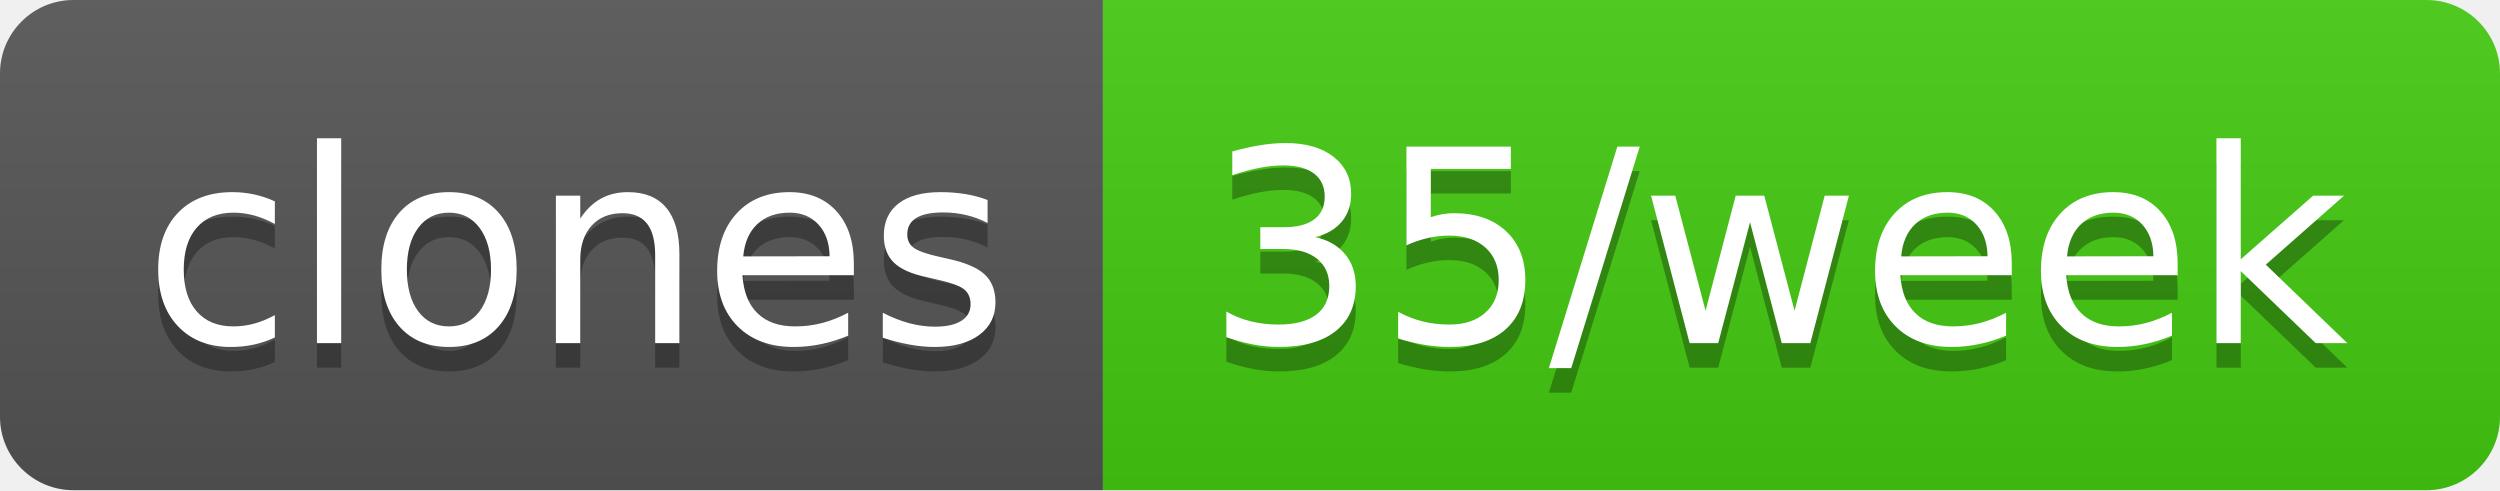
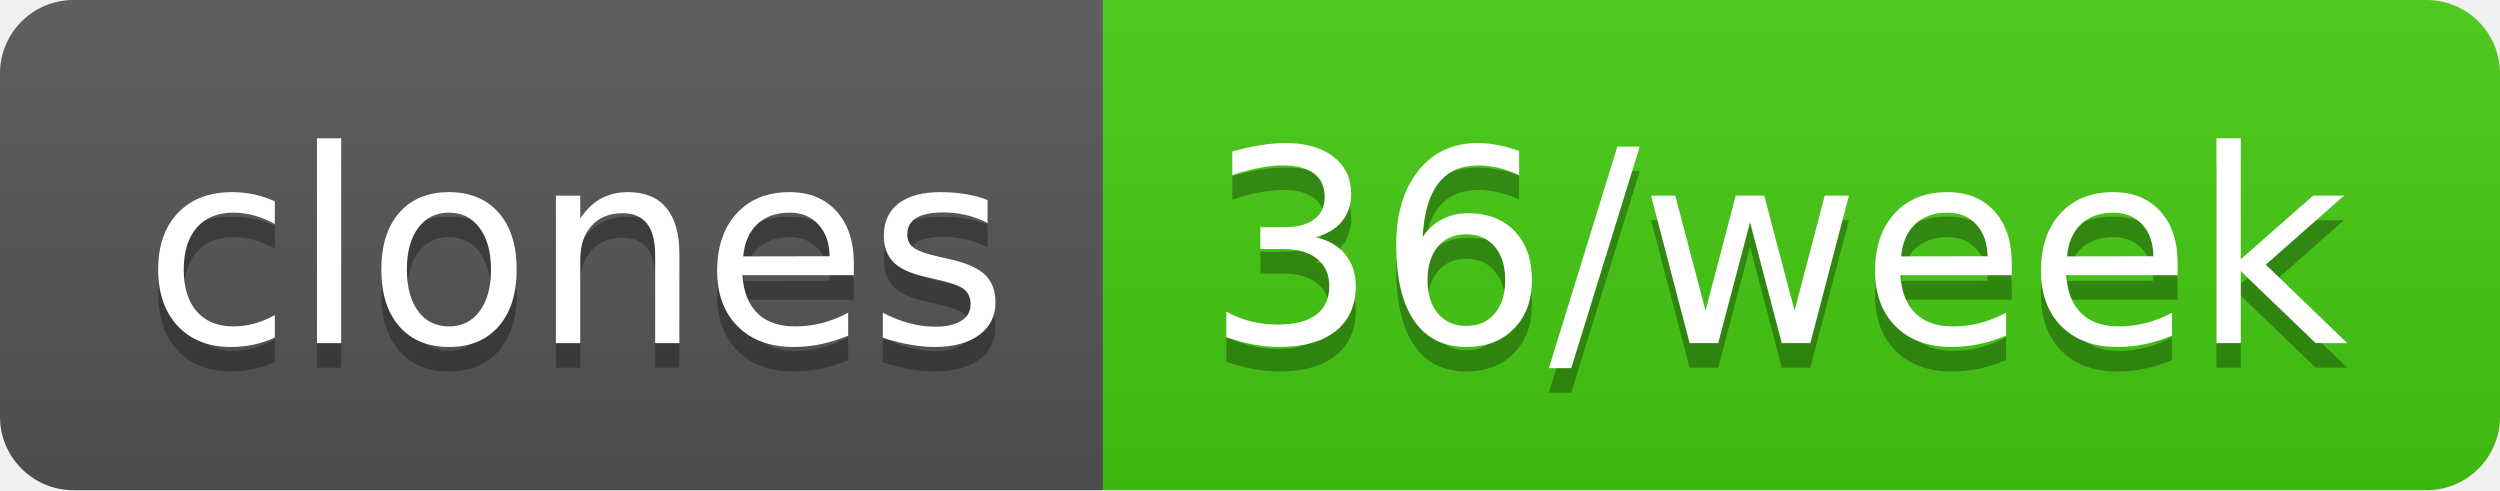
- <svg xmlns="http://www.w3.org/2000/svg" width="102" height="20" role="img" aria-label="clones: 35/week">
+ <svg xmlns="http://www.w3.org/2000/svg" width="102" height="20" role="img" aria-label="clones: 36/week">
  <linearGradient id="s" x2="0" y2="100%">
    <stop offset="0" stop-color="#bbb" stop-opacity=".1" />
    <stop offset="1" stop-opacity=".1" />
  </linearGradient>
  <clipPath id="r">
    <rect width="102" height="20" rx="3" fill="#fff" />
  </clipPath>
  <g clip-path="url(#r)">
    <rect width="45" height="20" fill="#555" />
    <rect x="45" width="57" height="20" fill="#4c1" />
    <rect width="102" height="20" fill="url(#s)" />
  </g>
  <g fill="#fff" text-anchor="middle" font-family="Verdana,Geneva,DejaVu Sans,sans-serif" text-rendering="geometricPrecision" font-size="110">
    <text aria-hidden="true" x="235" y="150" fill="#010101" fill-opacity=".3" transform="scale(.1)" textLength="350">clones</text>
    <text x="235" y="140" transform="scale(.1)" fill="#fff" textLength="350">clones</text>
-     <text aria-hidden="true" x="725" y="150" fill="#010101" fill-opacity=".3" transform="scale(.1)" textLength="470">35/week</text>
-     <text x="725" y="140" transform="scale(.1)" fill="#fff" textLength="470">35/week</text>
+     <text aria-hidden="true" x="725" y="150" fill="#010101" fill-opacity=".3" transform="scale(.1)" textLength="470">36/week</text>
+     <text x="725" y="140" transform="scale(.1)" fill="#fff" textLength="470">36/week</text>
  </g>
</svg>
